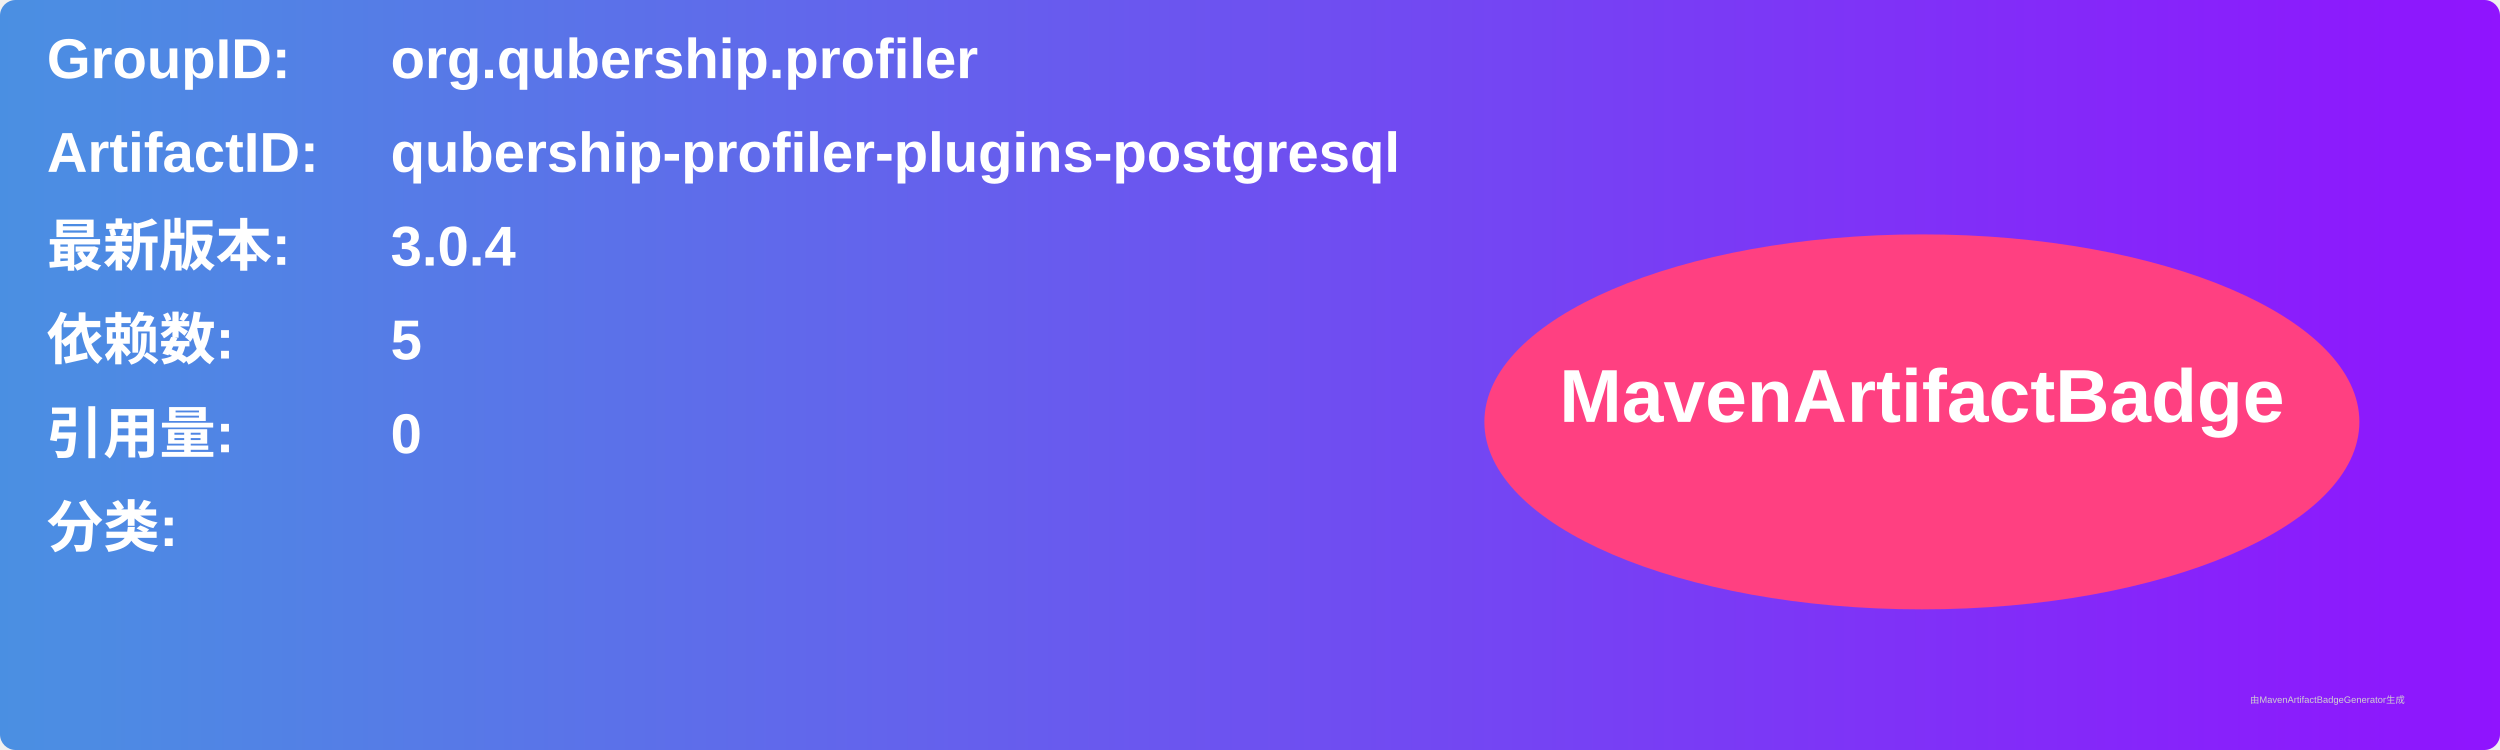
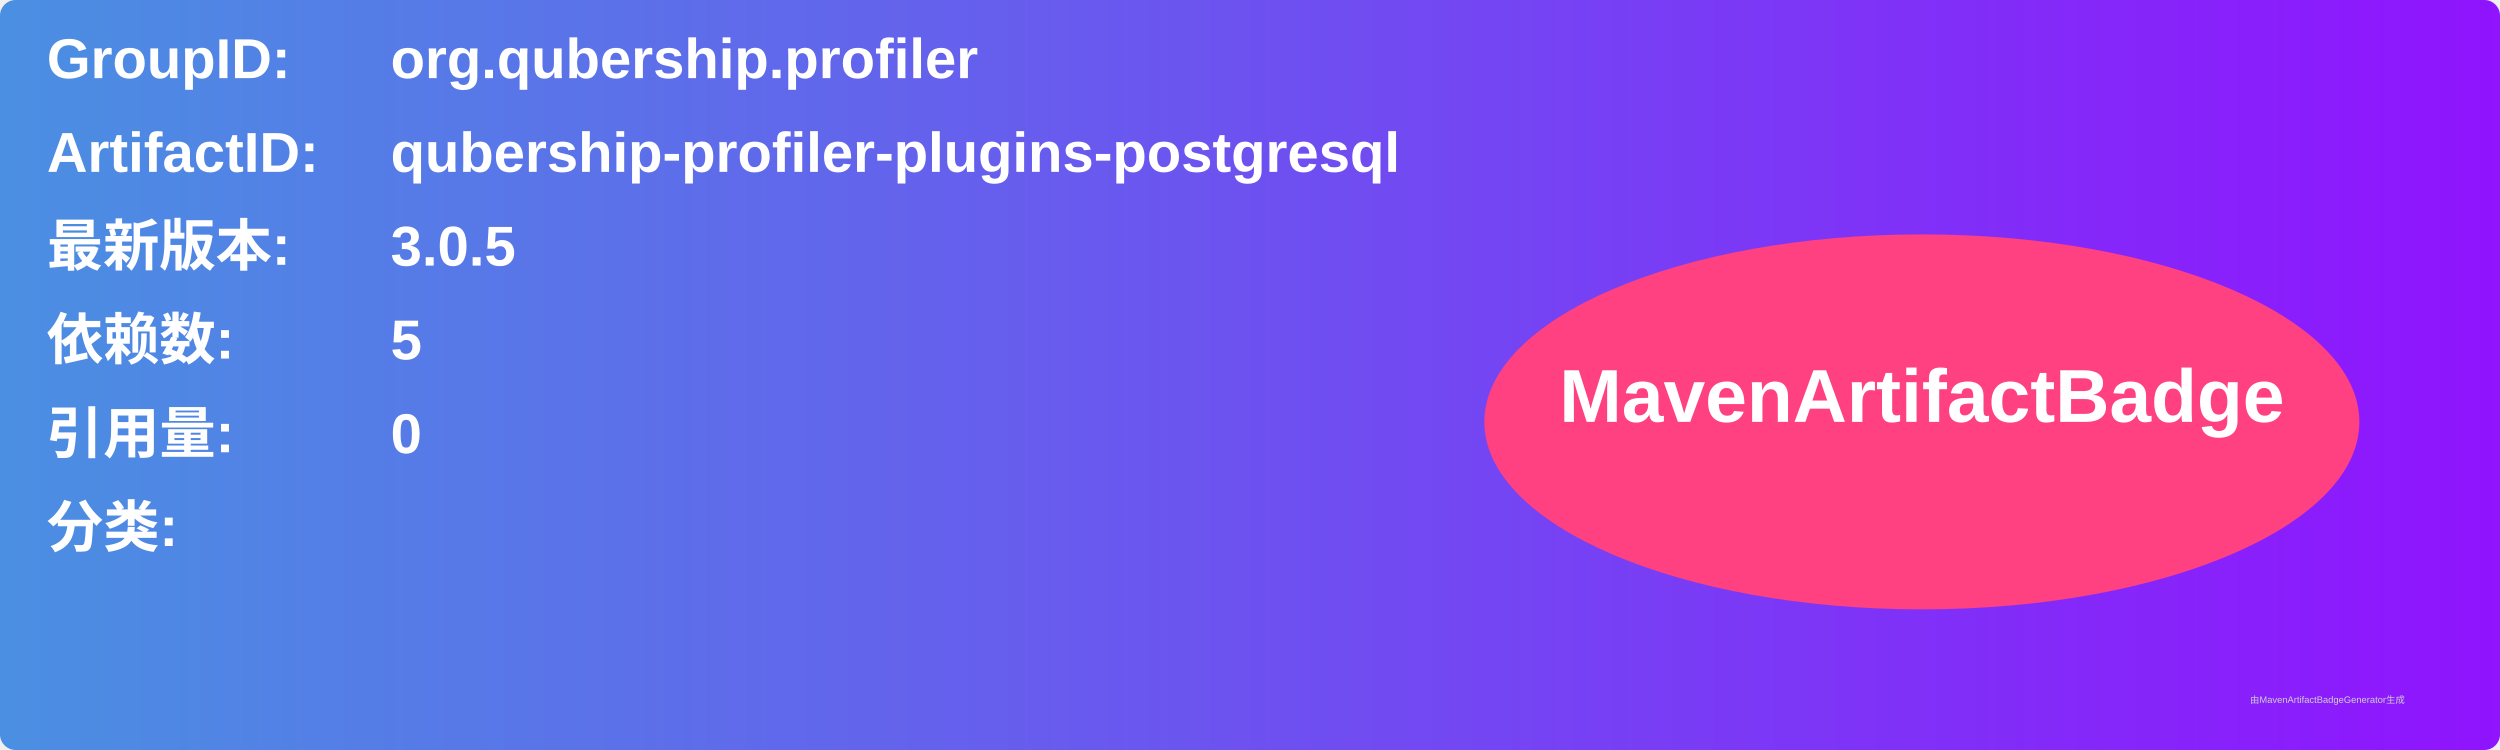
<svg xmlns="http://www.w3.org/2000/svg" width="800" height="240" viewBox="0 0 800 240">
  <linearGradient id="grad" x1="0%" y1="0%" x2="100%" y2="0%">
    <stop offset="0%" stop-color="#4a90e2" />
    <stop offset="100%" stop-color="#9013fe" />
  </linearGradient>
  <rect width="100%" height="100%" rx="5" ry="5" fill="url(#grad)" />
  <g transform="translate(15, 15)">
    <text x="0" y="10" font-family="Arial" font-size="18" fill="white" font-weight="bold" width="260">GroupID:</text>
    <text x="110" y="10" font-family="Arial" font-size="18" fill="white" font-weight="bold" width="460">org.qubership.profiler</text>
    <text x="0" y="40" font-family="Arial" font-size="18" fill="white" font-weight="bold" width="260">ArtifactID:</text>
    <text x="110" y="40" font-family="Arial" font-size="18" fill="white" font-weight="bold" width="460">qubership-profiler-plugins-postgresql</text>
    <text x="0" y="70" font-family="Arial" font-size="18" fill="white" font-weight="bold">最新版本:</text>
    <text x="110" y="70" font-family="Arial" font-size="18" fill="white" font-weight="bold">
-       <tspan font-weight="bold">3.0.4</tspan>
+       <tspan font-weight="bold">3.0.5</tspan>
    </text>
    <text x="0" y="100" font-family="Arial" font-size="18" fill="white" font-weight="bold">依赖数: </text>
    <text x="110" y="100" font-family="Arial" font-size="18" fill="white">
      <tspan font-weight="bold">5</tspan>
    </text>
    <text x="0" y="130" font-family="Arial" font-size="18" fill="white" font-weight="bold">引用量: </text>
    <text x="110" y="130" font-family="Arial" font-size="18" fill="white">
      <tspan font-weight="bold">0</tspan>
    </text>
    <text x="0" y="160" font-family="Arial" font-size="18" fill="white" font-weight="bold">分类:</text>
    <text x="10" y="190" font-family="Arial" font-size="10" fill="white">
      <tspan font-weight="bold" />
    </text>
    <ellipse cx="600" cy="120" rx="140" ry="60" fill="#ff4081" />
    <text x="600" y="120" text-anchor="middle" font-family="Arial" font-size="24" fill="white" font-weight="bold">MavenArtifactBadge</text>
  </g>
  <text x="720" y="225" font-family="Arial" font-size="3" fill="#d0d0d0">由MavenArtifactBadgeGenerator生成</text>
</svg>
